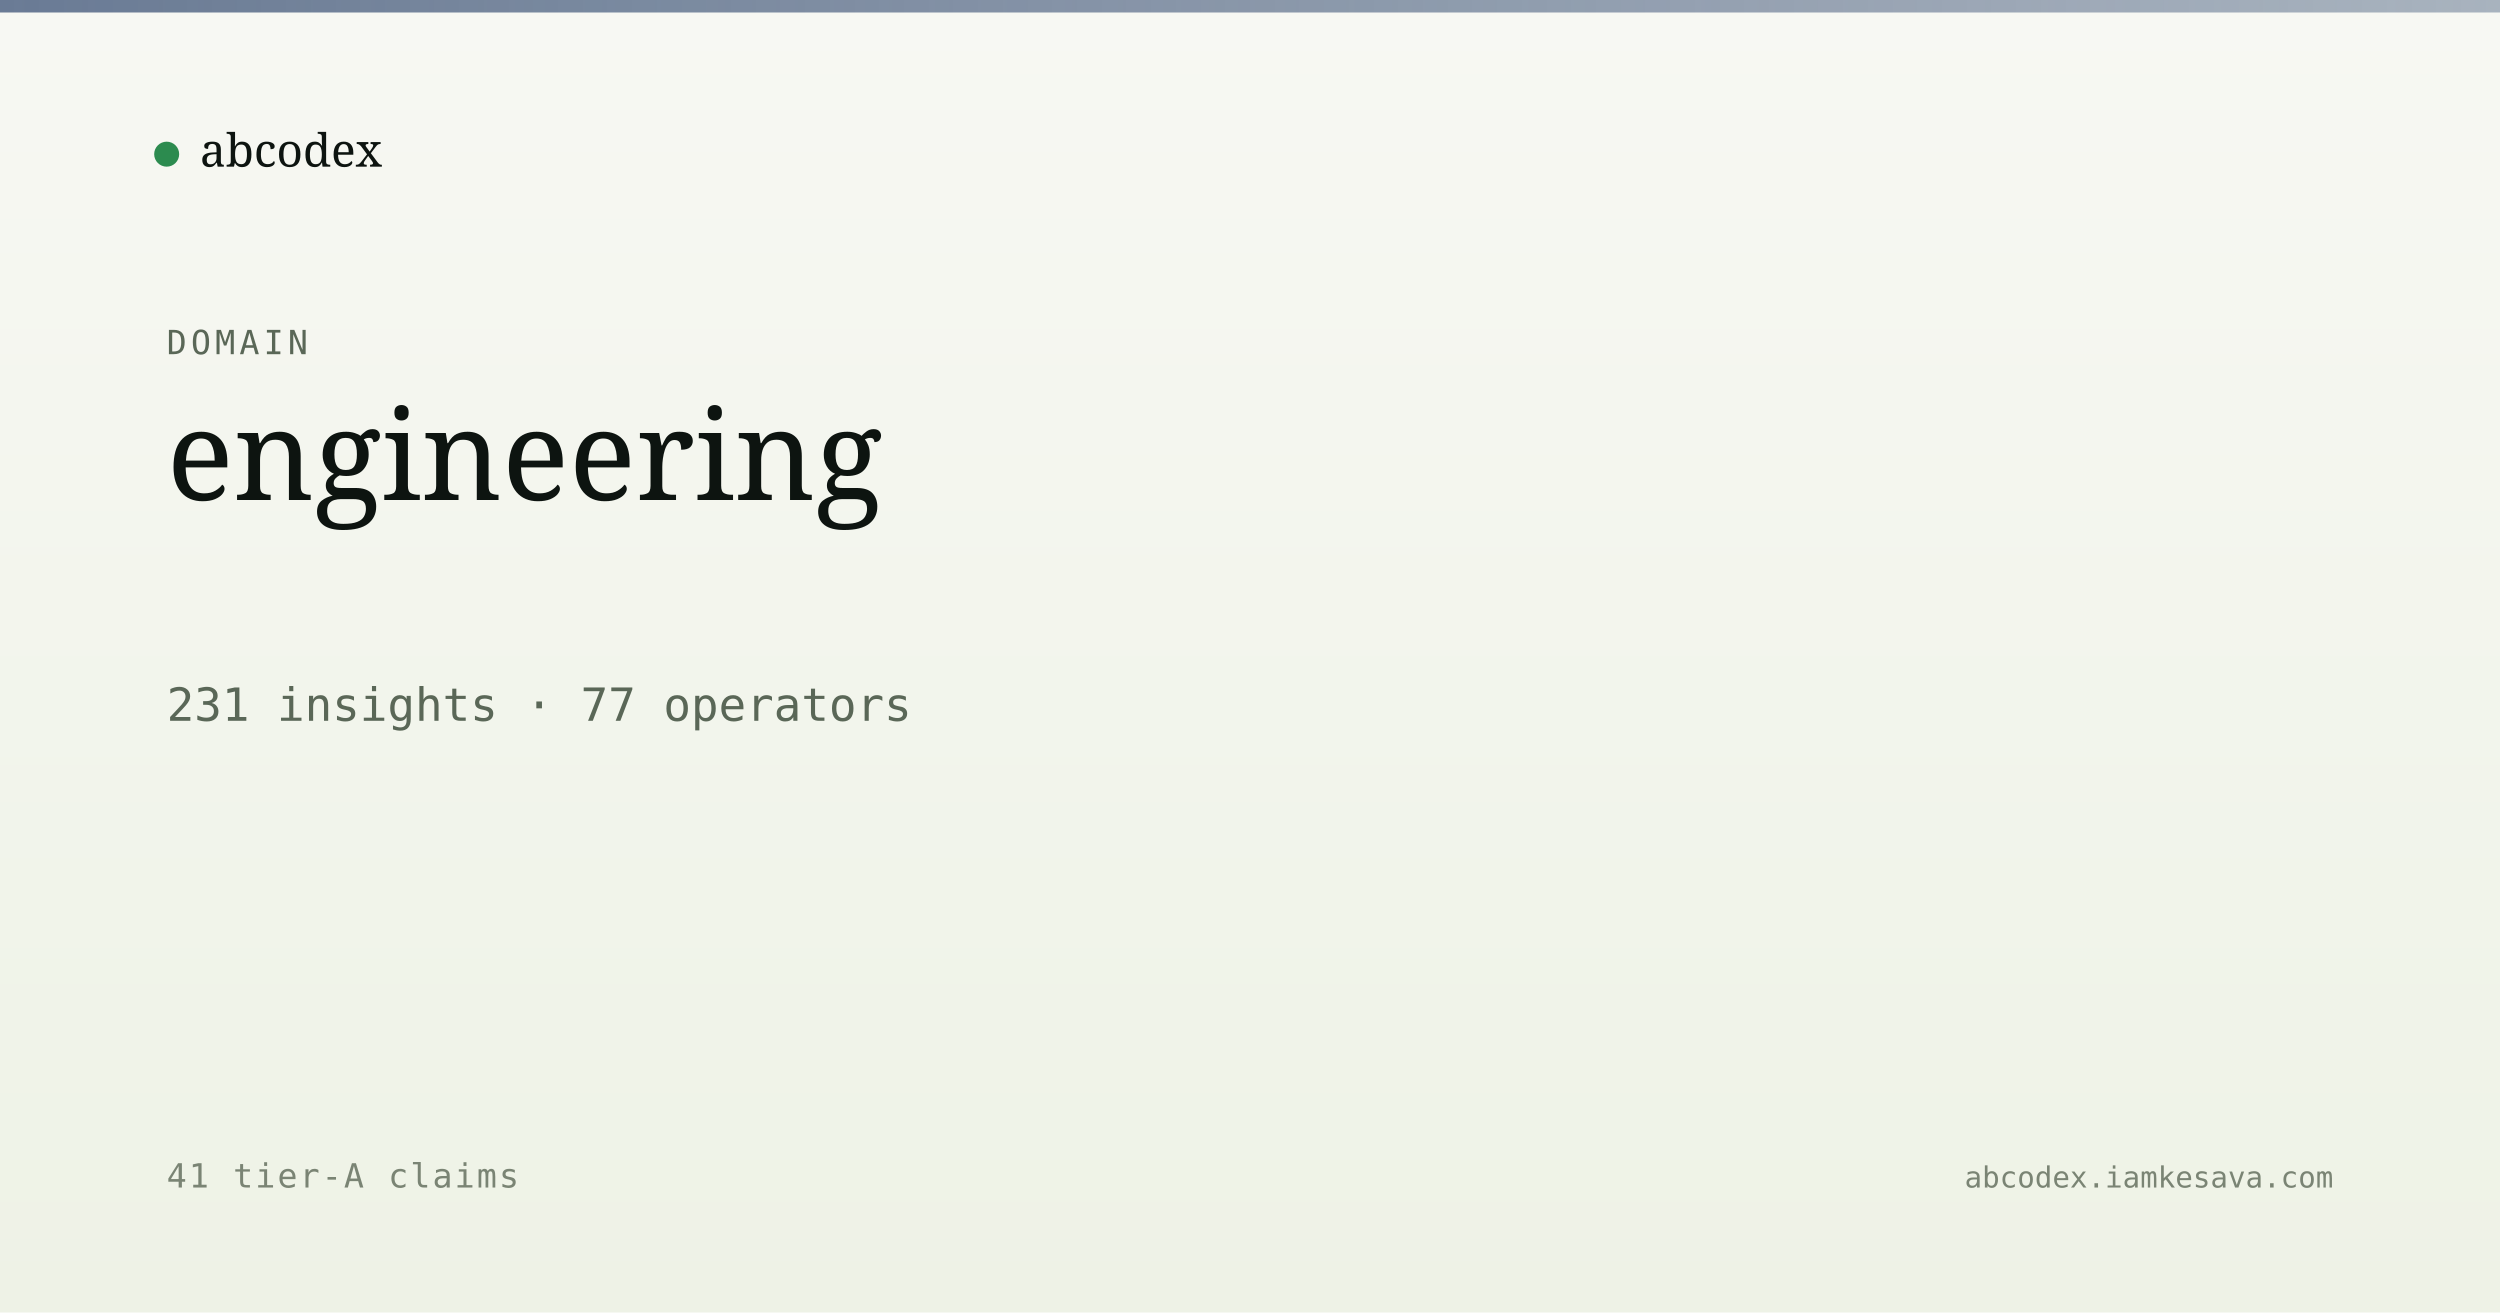
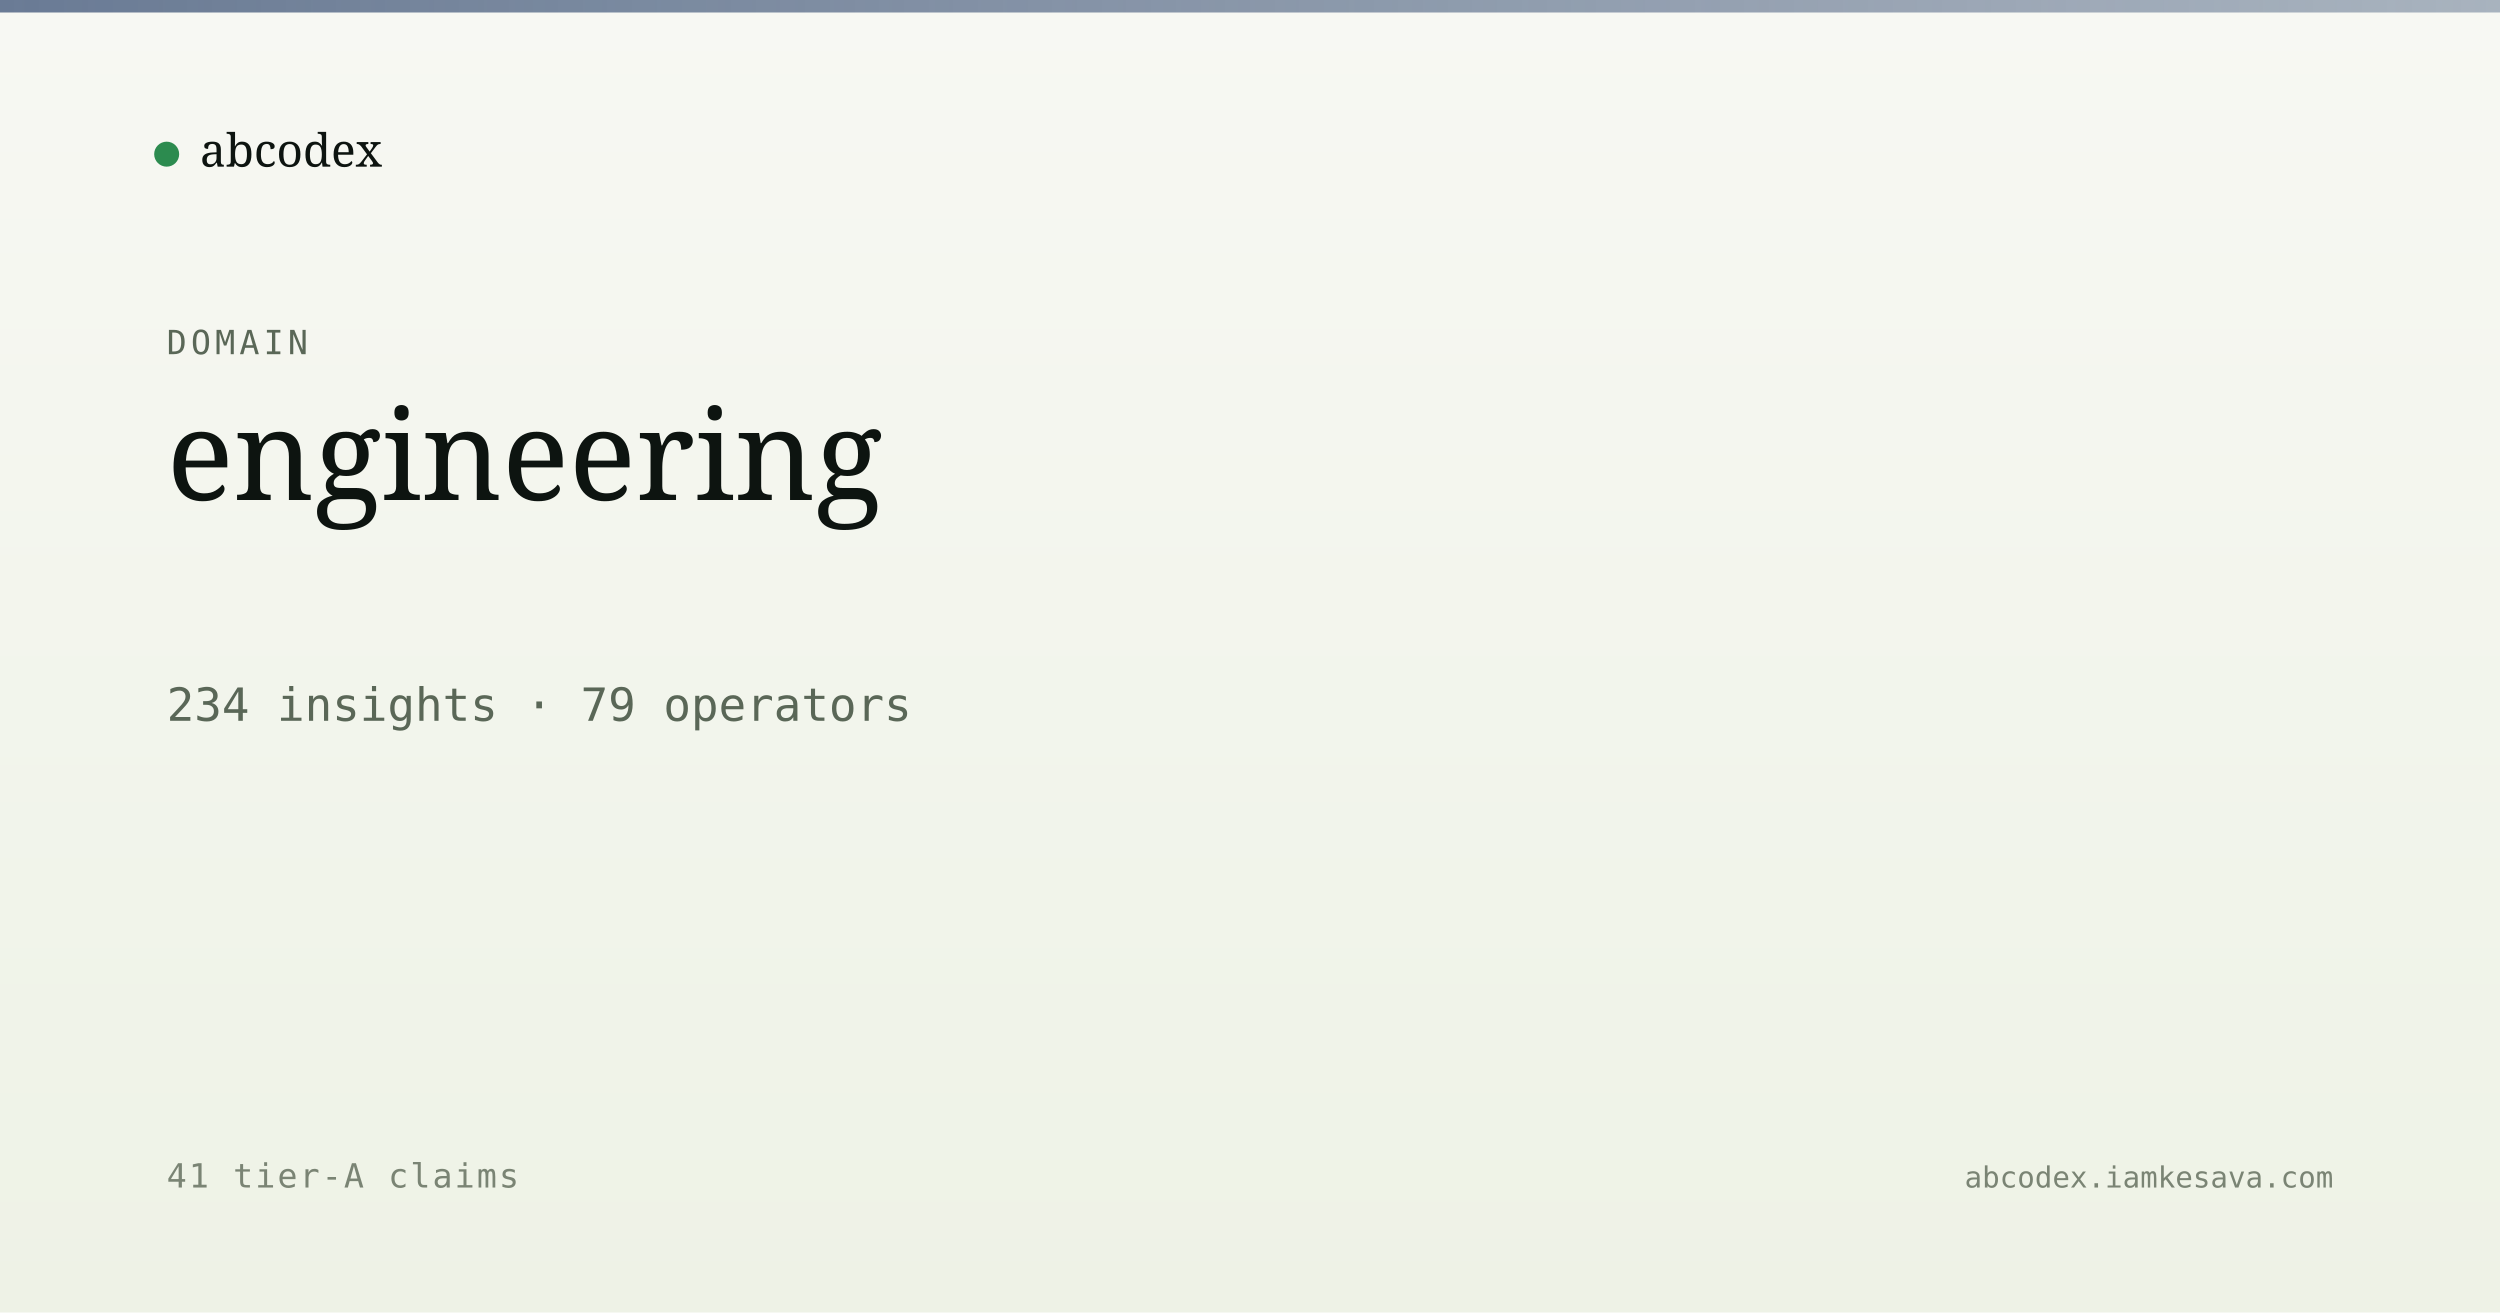
<svg xmlns="http://www.w3.org/2000/svg" viewBox="0 0 1200 630" width="1200" height="630">
  <defs>
    <linearGradient id="bg" x1="0" y1="0" x2="0" y2="1">
      <stop offset="0" stop-color="#f7f8f3" />
      <stop offset="1" stop-color="#eef2e6" />
    </linearGradient>
    <linearGradient id="band" x1="0" y1="0" x2="1" y2="0">
      <stop offset="0" stop-color="#5a6d8a" stop-opacity="0.9" />
      <stop offset="1" stop-color="#5a6d8a" stop-opacity="0.5" />
    </linearGradient>
  </defs>
  <rect width="1200" height="630" fill="url(#bg)" />
  <rect x="0" y="0" width="1200" height="6" fill="url(#band)" />
  <g transform="translate(80, 60)">
    <circle cx="0" cy="14" r="6" fill="#2c8b4f" />
    <text x="16" y="20" font-family="Newsreader, serif" font-size="22" fill="#0d1410">abcodex</text>
  </g>
  <text x="80" y="170" font-family="JetBrains Mono, monospace" font-size="16" fill="#5a6757" letter-spacing="2">DOMAIN</text>
  <text x="80" y="240" font-family="Newsreader, serif" font-size="60" font-weight="500" fill="#0d1410">engineering</text>
-   <text x="80" y="346" font-family="JetBrains Mono, monospace" font-size="22" fill="#5a6757">231 insights · 77 operators</text>
+   <text x="80" y="346" font-family="JetBrains Mono, monospace" font-size="22" fill="#5a6757">234 insights · 79 operators</text>
  <text x="80" y="570" font-family="JetBrains Mono, monospace" font-size="16" fill="#7a8474" letter-spacing="1">41 tier-A claims</text>
  <text x="1120" y="570" text-anchor="end" font-family="JetBrains Mono, monospace" font-size="14" fill="#7a8474">abcodex.iamkesava.com</text>
</svg>
